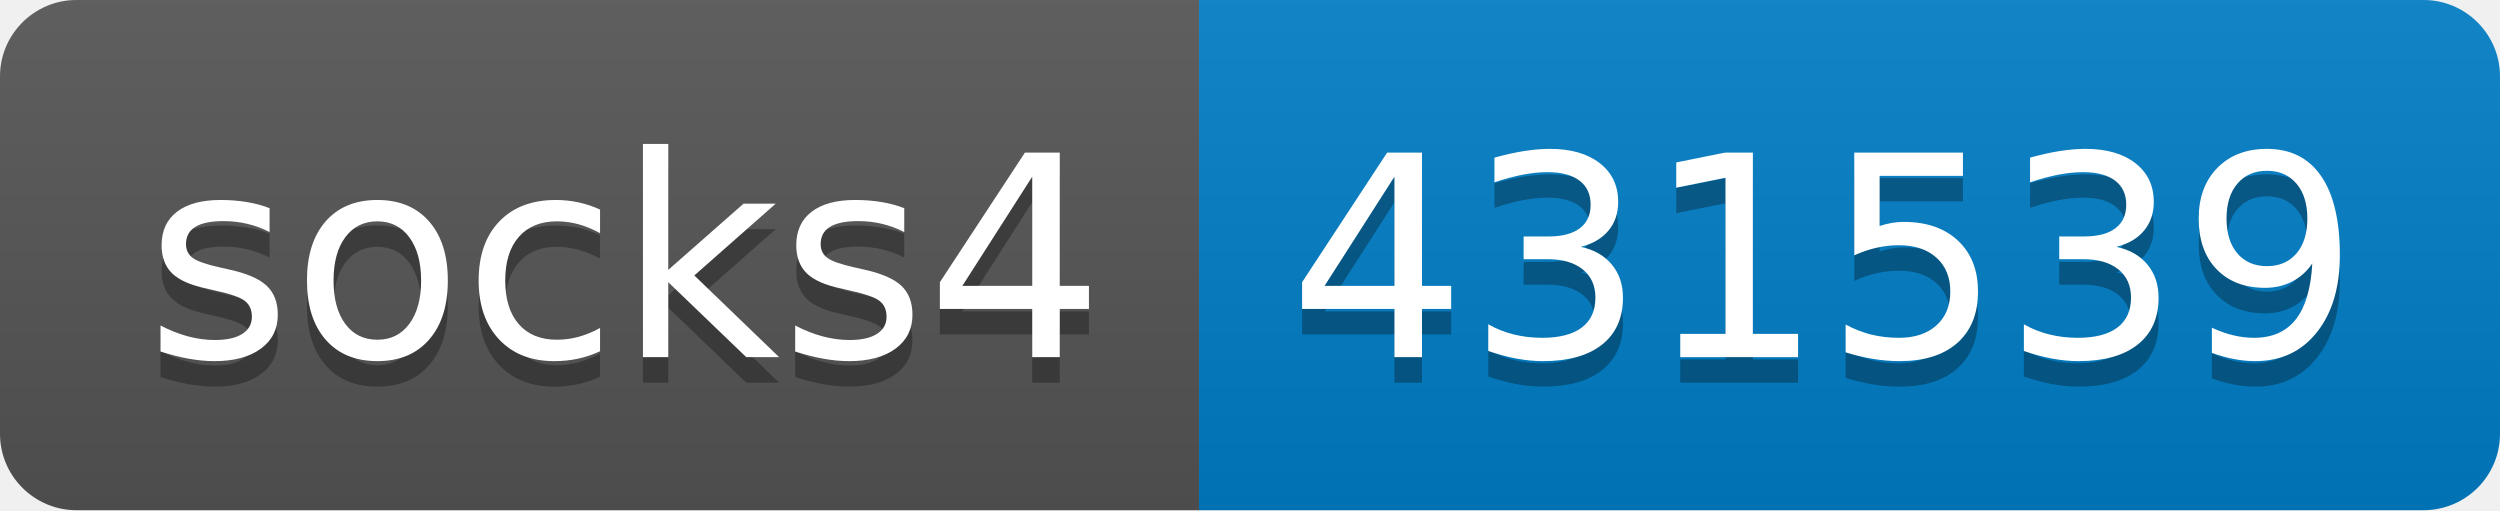
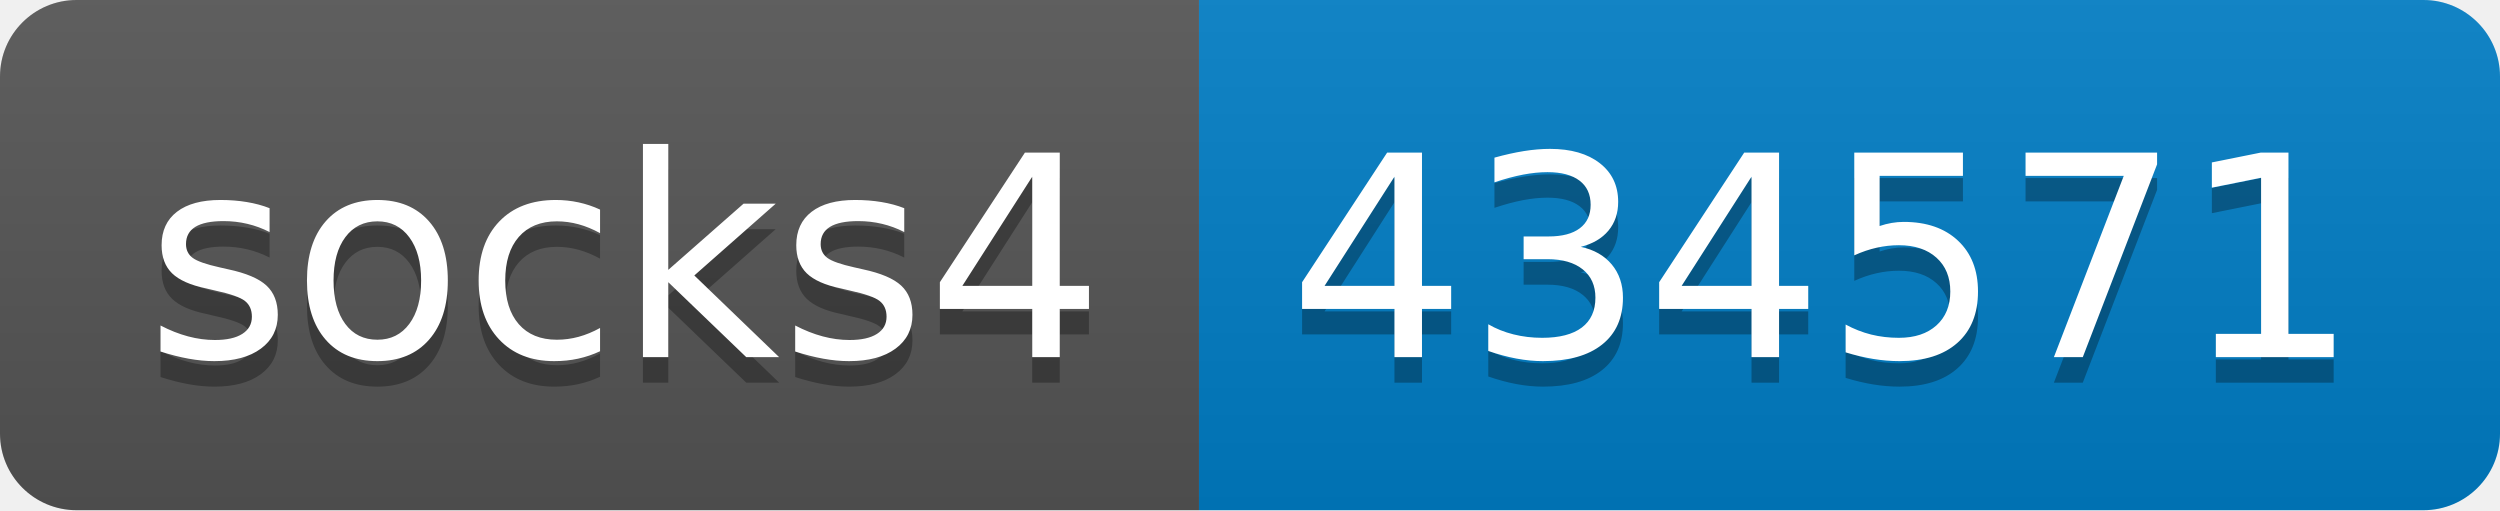
- <svg xmlns="http://www.w3.org/2000/svg" width="98" height="20" role="img" aria-label="socks4: 431539">
+ <svg xmlns="http://www.w3.org/2000/svg" width="98" height="20" role="img" aria-label="socks4: 434571">
  <linearGradient id="s" x2="0" y2="100%">
    <stop offset="0" stop-color="#bbb" stop-opacity=".1" />
    <stop offset="1" stop-opacity=".1" />
  </linearGradient>
  <clipPath id="r">
    <rect width="98" height="20" rx="3" fill="#fff" />
  </clipPath>
  <g clip-path="url(#r)">
    <rect width="47" height="20" fill="#555" />
    <rect x="47" width="51" height="20" fill="#007ec6" />
    <rect width="98" height="20" fill="url(#s)" />
  </g>
  <g fill="#fff" text-anchor="middle" font-family="Verdana,Geneva,DejaVu Sans,sans-serif" text-rendering="geometricPrecision" font-size="110">
    <text aria-hidden="true" x="245" y="150" fill="#010101" fill-opacity=".3" transform="scale(.1)" textLength="370">socks4</text>
    <text x="245" y="140" transform="scale(.1)" fill="#fff" textLength="370">socks4</text>
-     <text aria-hidden="true" x="715" y="150" fill="#010101" fill-opacity=".3" transform="scale(.1)" textLength="410">431539</text>
-     <text x="715" y="140" transform="scale(.1)" fill="#fff" textLength="410">431539</text>
+     <text aria-hidden="true" x="715" y="150" fill="#010101" fill-opacity=".3" transform="scale(.1)" textLength="410">434571</text>
+     <text x="715" y="140" transform="scale(.1)" fill="#fff" textLength="410">434571</text>
  </g>
</svg>
